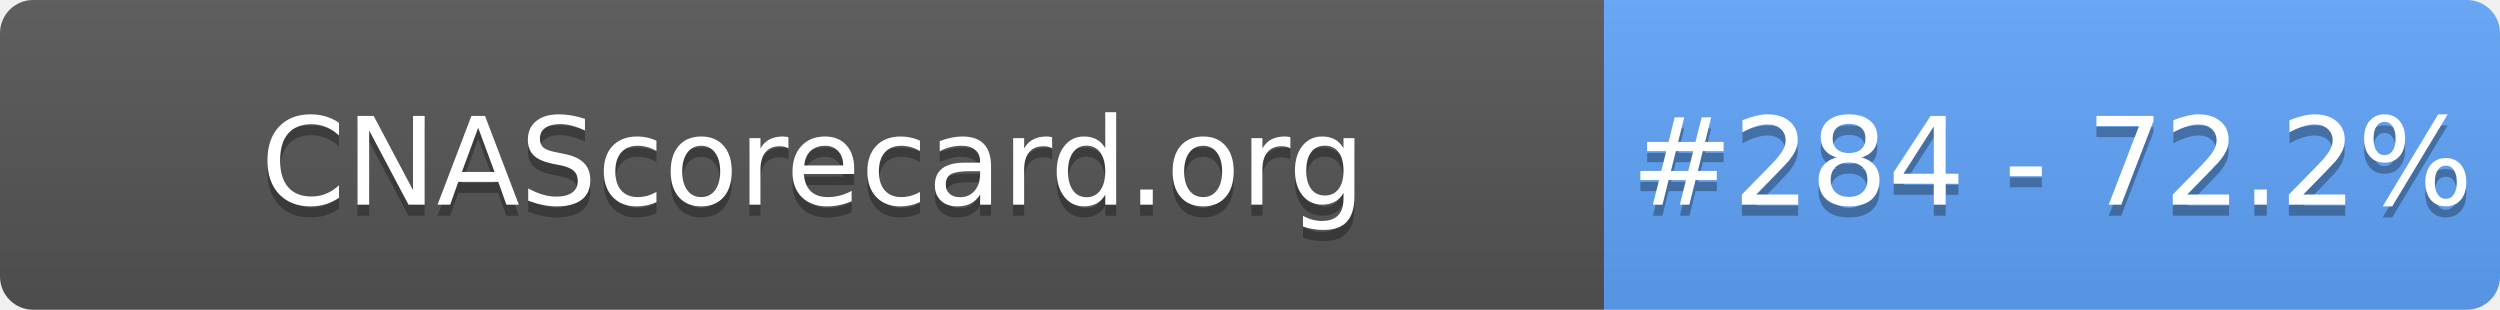
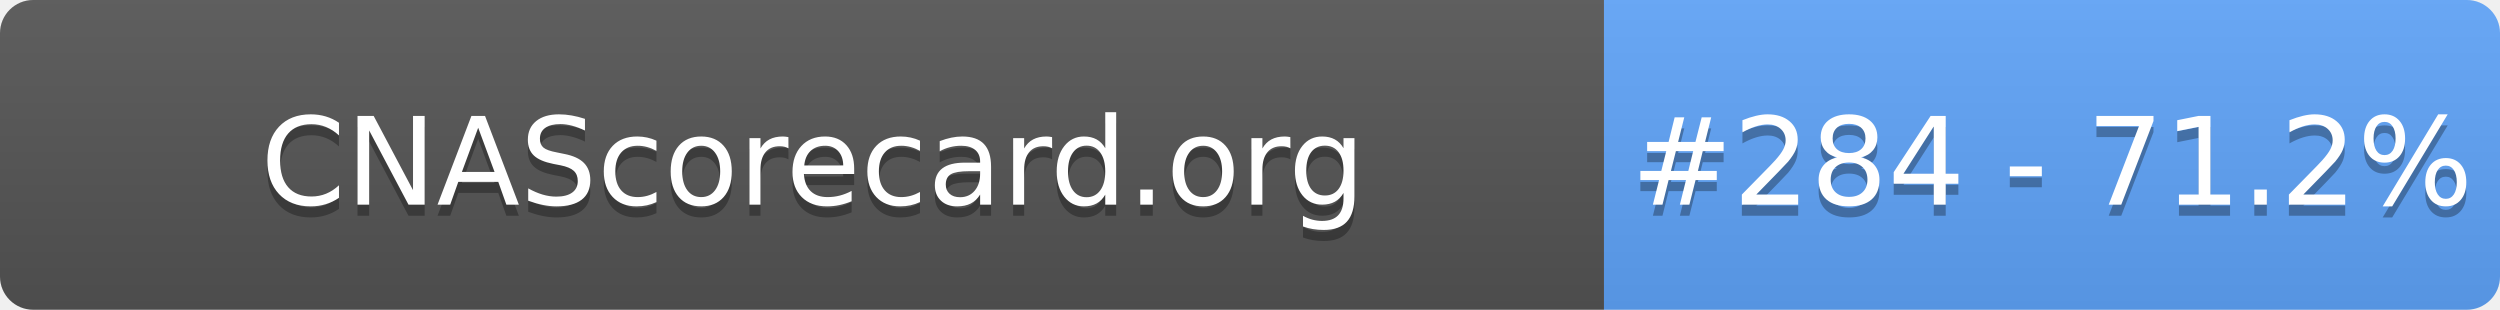
- <svg xmlns="http://www.w3.org/2000/svg" width="226" height="28" role="img" aria-label="CNAScorecard.org: #284 - 72.2%">
+ <svg xmlns="http://www.w3.org/2000/svg" width="226" height="28" role="img" aria-label="CNAScorecard.org: #284 - 71.2%">
  <linearGradient id="s" x2="0" y2="100%">
    <stop offset="0" stop-color="#bbb" stop-opacity=".1" />
    <stop offset="1" stop-opacity=".1" />
  </linearGradient>
  <clipPath id="r">
    <rect width="226" height="28" rx="3" fill="#fff" />
  </clipPath>
  <g clip-path="url(#r)">
    <rect width="145" height="28" fill="#555" />
    <rect x="145" width="81" height="28" fill="#60A5FA" />
    <rect width="226" height="28" fill="url(#s)" />
  </g>
  <g fill="#fff" text-anchor="middle" font-family="Verdana,Geneva,DejaVu Sans,sans-serif" text-rendering="geometricPrecision" font-size="110">
    <text aria-hidden="true" x="735" y="195" fill="#010101" fill-opacity=".3" transform="scale(.1)" textLength="1350">CNAScorecard.org</text>
    <text x="735" y="185" transform="scale(.1)" fill="#fff" textLength="1350">CNAScorecard.org</text>
-     <text aria-hidden="true" x="1855" y="195" fill="#010101" fill-opacity=".3" transform="scale(.1)" textLength="660">#284 - 72.2%</text>
-     <text x="1855" y="185" transform="scale(.1)" fill="#fff" textLength="660">#284 - 72.2%</text>
+     <text aria-hidden="true" x="1855" y="195" fill="#010101" fill-opacity=".3" transform="scale(.1)" textLength="660">#284 - 71.2%</text>
+     <text x="1855" y="185" transform="scale(.1)" fill="#fff" textLength="660">#284 - 71.2%</text>
  </g>
</svg>
